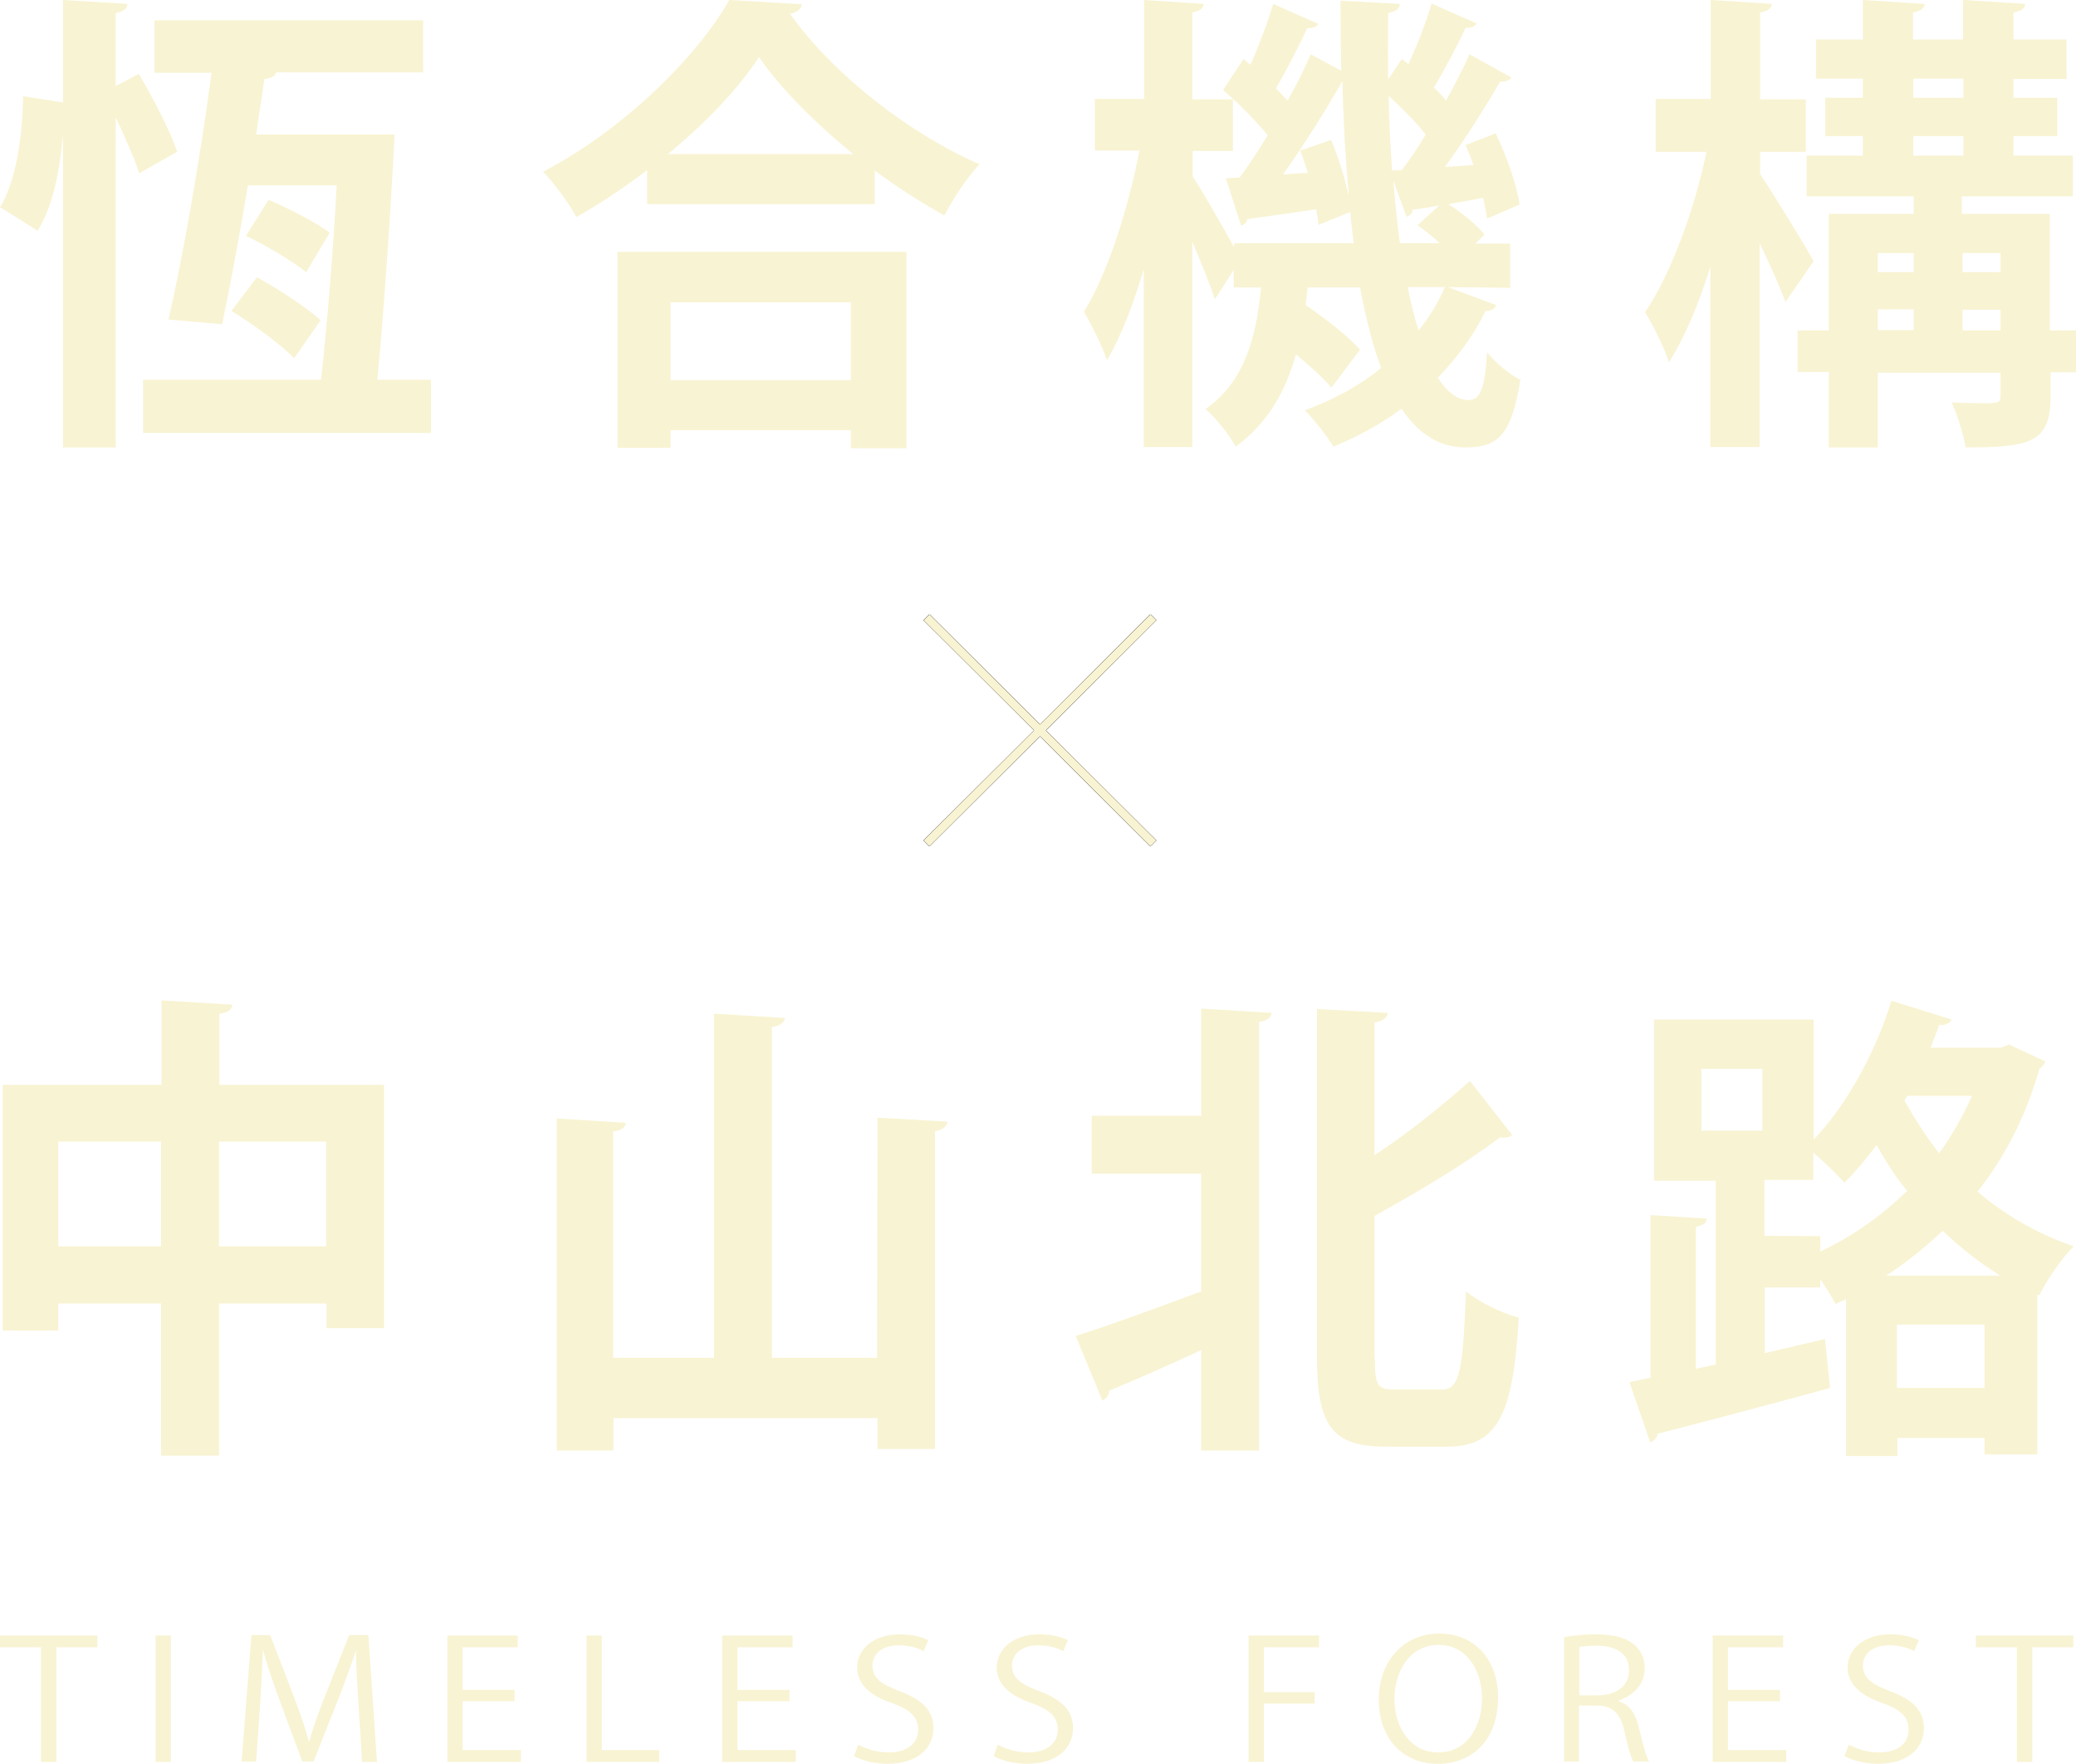
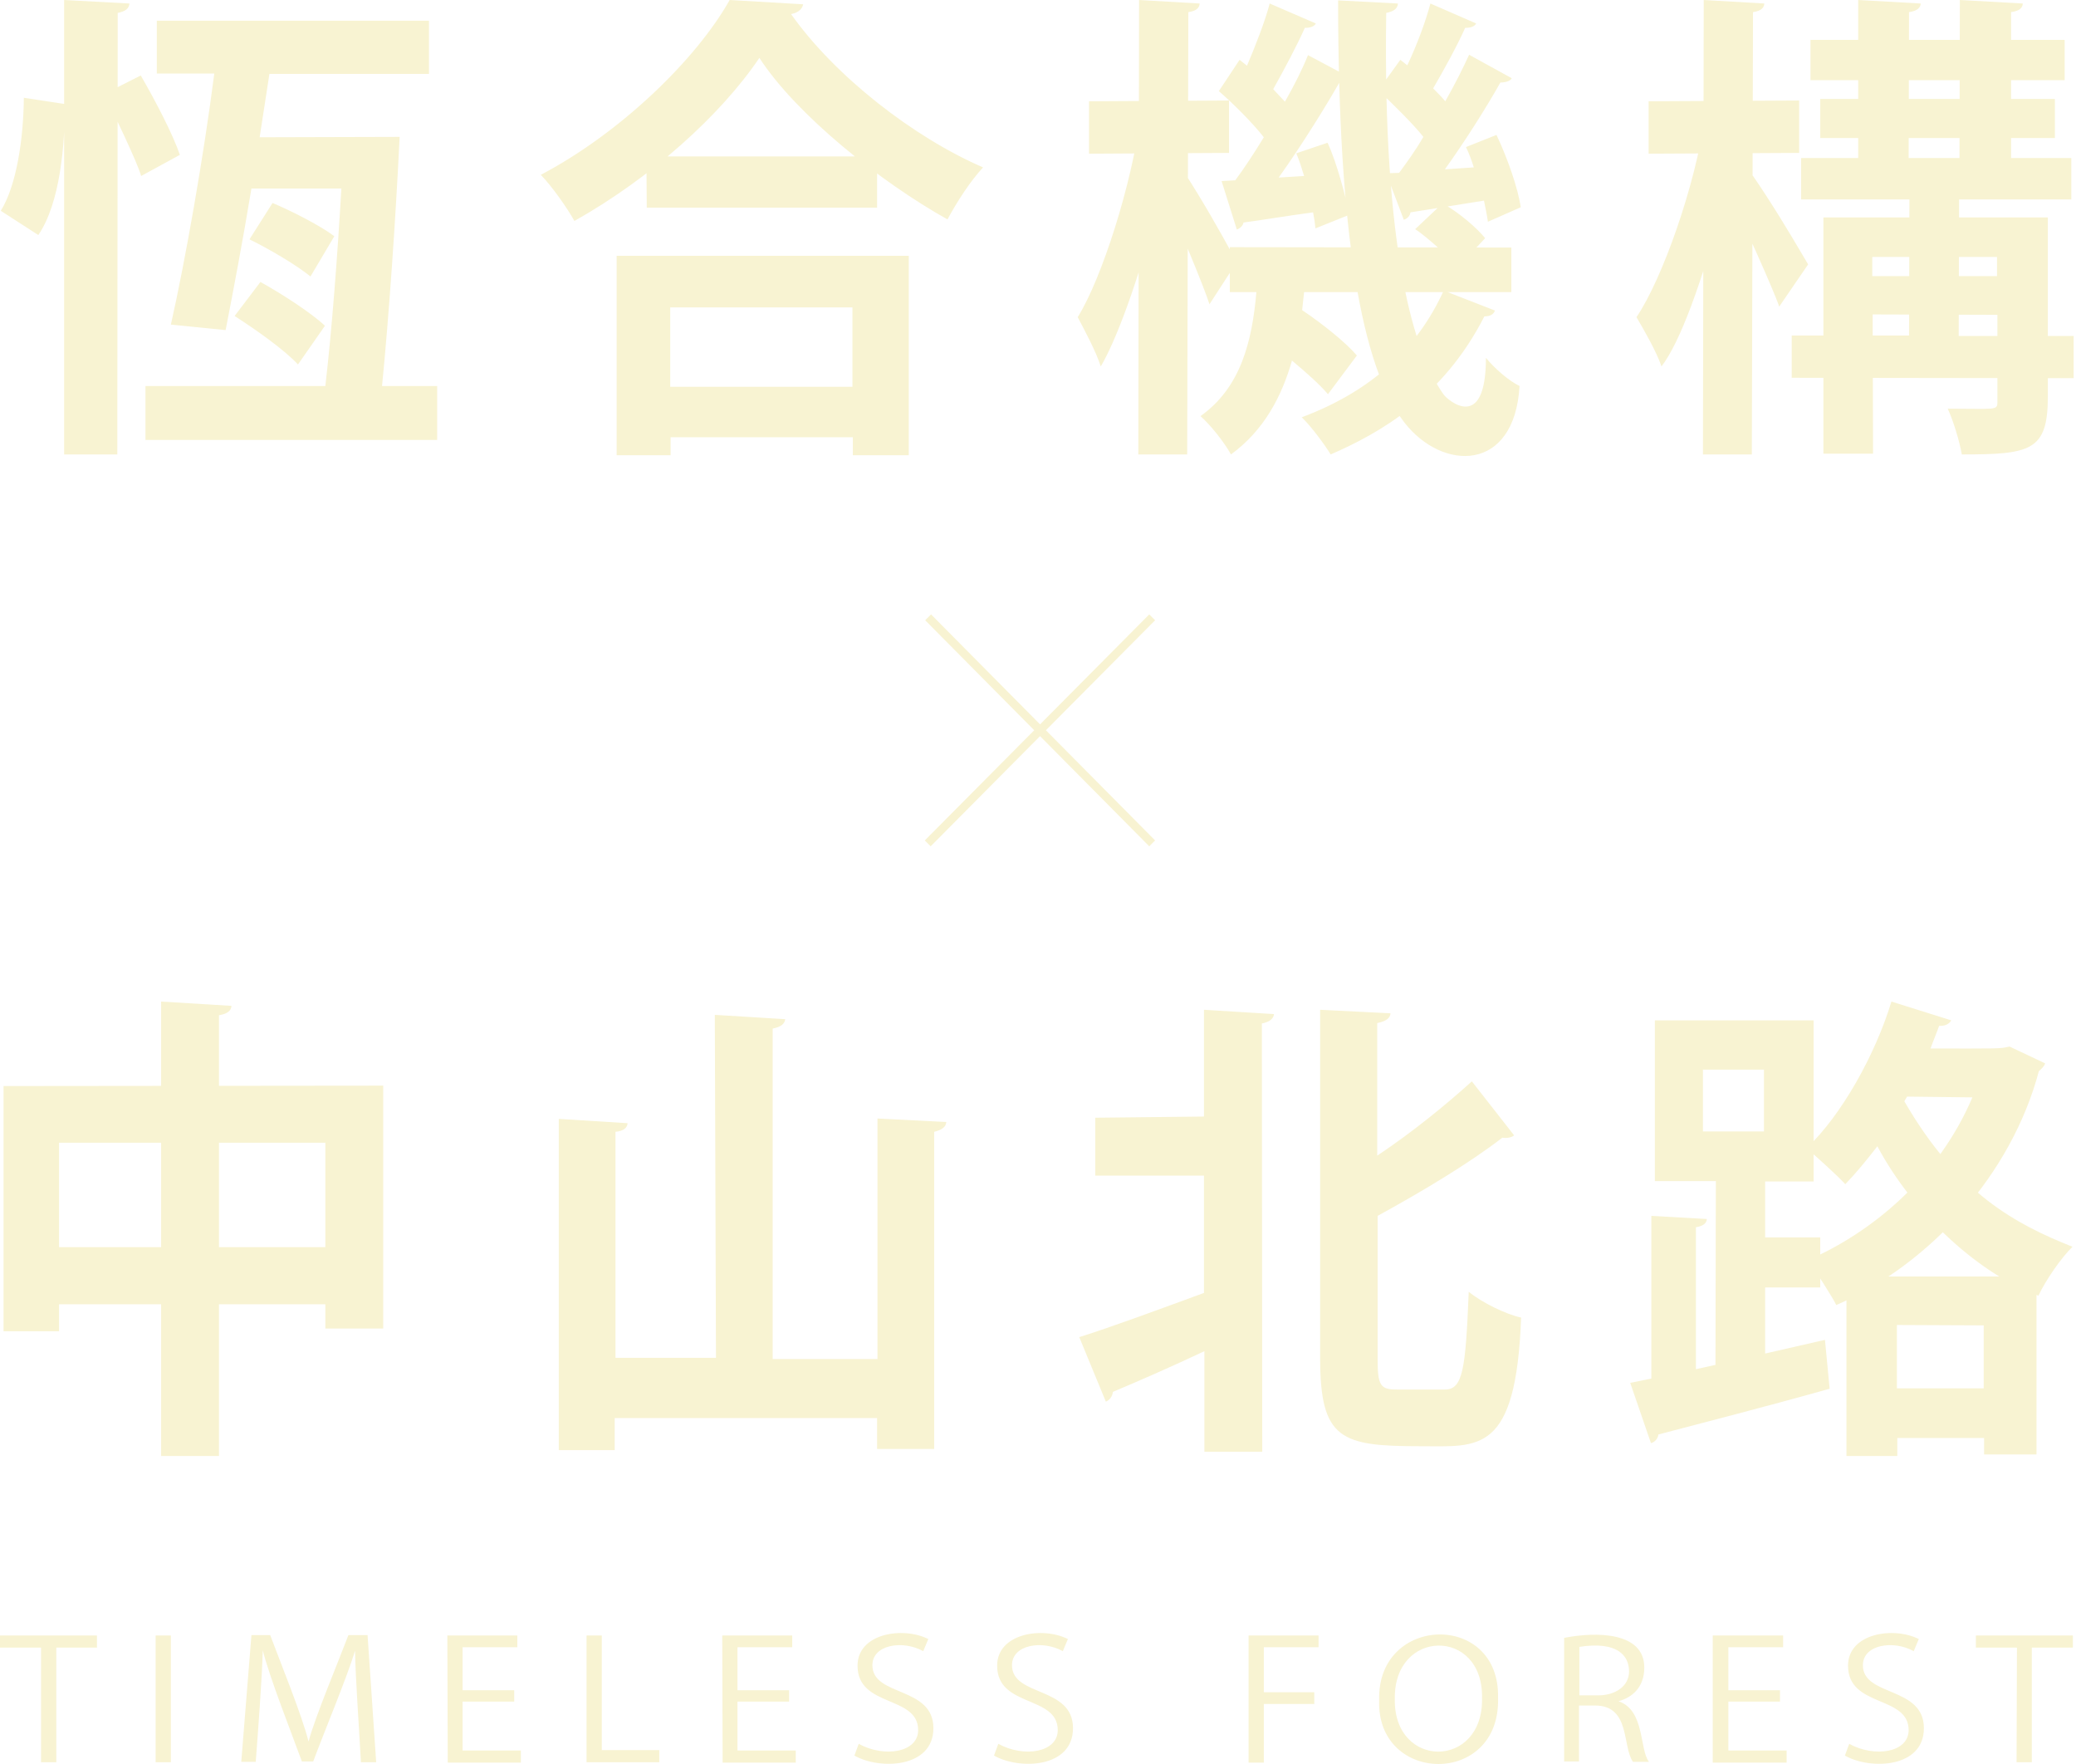
- <svg xmlns="http://www.w3.org/2000/svg" version="1.1" id="圖層_1" x="0px" y="0px" viewBox="0 0 530.9 451" style="enable-background:new 0 0 530.9 451;" xml:space="preserve">
-   <style type="text/css">
- 	.st0{fill:#060001;}
- 	.st1{fill:#F8F3D2;}
- </style>
-   <g>
-     <path class="st0" d="M237.7,157.1l-1.5,1.5l58,57.8l1.5-1.5L237.7,157.1z" />
-     <path class="st0" d="M294.2,157.1l-58,57.8l1.5,1.5l58-57.8L294.2,157.1z" />
-     <path class="st0" d="M237.7,157.1l-1.5,1.5l58,57.8l1.5-1.5L237.7,157.1z" />
-     <path class="st0" d="M294.2,157.1l-58,57.8l1.5,1.5l58-57.8L294.2,157.1z" />
-     <path class="st1" d="M237.7,157.1l-1.5,1.5l58,57.8l1.5-1.5L237.7,157.1z" />
-     <path class="st1" d="M294.2,157.1l-58,57.8l1.5,1.5l58-57.8L294.2,157.1z" />
-     <path class="st1" d="M35.5,18.9c3.7,6.3,8.1,14.7,9.8,19.9l-9.7,5.5c-1.2-3.8-3.6-9.1-6-14.3v84.4H16.1V35.1h-0.1   C15.2,44.2,13.4,53,9.6,59C0.5,53.2,0.2,53.1,0,53C4,46.7,5.8,35,5.9,24.6l10.2,1.6V0l16.5,1c-0.1,1.2-0.9,1.9-3,2.3v18.7   L35.5,18.9z M100.9,34.4c-1,20.2-2.7,44.7-4.4,62.7h13.7v13.6H36.6V97.1h45.5c1.6-14.4,3.1-32.8,4-49.7H63.4   c-2.2,13.1-4.6,26.1-6.6,35.5l-13.7-1.2c3.7-16.1,8.3-42.4,11-63.1H39.5V5.2h68.7v13.3H70.6c-0.2,1-1.2,1.5-3,1.7   c-0.6,4.5-1.4,9.2-2.1,14.2H100.9z M65.7,70.9c5.5,3,12.8,7.8,16.3,11l-6.8,9.7c-3.4-3.6-10.5-8.7-16-12.1L65.7,70.9L65.7,70.9z    M68.7,51.1c5.1,2.2,12,5.7,15.6,8.4l-6,10.1c-3.4-2.8-10.2-6.8-15.4-9.3L68.7,51.1L68.7,51.1z" />
-     <path class="st1" d="M165.5,43.5c-5.8,4.4-11.9,8.5-18.1,12c-1.8-3.4-5.7-8.7-8.5-11.6C158.8,33.6,178,15,186.5,0l18.6,1.1   c-0.3,1.3-1.4,2.2-3.1,2.4c11.2,15.8,31.1,31,48.5,38.5c-3.4,3.6-6.6,8.6-9,13.1c-5.9-3.3-11.9-7.1-17.8-11.5v8.6h-58.2V43.5   L165.5,43.5z M157.9,114.5V64.4h73.9v50.2h-14.2V110h-46.1v4.5H157.9z M218.2,39.4c-9.7-7.9-18.5-16.7-24.1-24.8   c-5.3,8.1-13.6,16.8-23.3,24.8H218.2L218.2,39.4z M217.6,77.3h-46.1v19.9h46.1V77.3z" />
-     <path class="st1" d="M370.2,73.4l12.4,4.6c-0.3,1-1.2,1.5-2.7,1.5c-3,6.2-7.2,11.9-12.2,17.1c2.3,3.6,5,5.7,7.8,5.7   c2.9,0,4.2-2.5,4.8-12.2c2.3,2.8,5.9,5.8,8.5,7c-2.2,13.7-5.4,17.3-13.9,17.3c-5.2,0-11.1-1.9-16.5-9.9c-5.2,3.9-11.1,7.1-17.4,9.7   c-1.5-2.5-5-7-7.3-9.3c7.4-2.7,14-6.3,19.5-10.8c-2.2-5.9-3.9-12.8-5.4-20.6h-13.4l-0.5,4.5c5.1,3.5,11,8.1,13.9,11.4l-7.3,9.7   c-2.1-2.4-5.4-5.5-9.1-8.5c-2.5,9-6.9,17.4-15.4,23.6c-1.6-3-5.1-7.4-7.7-9.6c10.2-7.1,13-18.8,14.2-31.1h-7v-4.5l-4.8,7.5   c-1.2-3.6-3.5-9.3-5.8-14.7v52.5h-12.4V68.8c-2.7,9.1-5.9,17.4-9.4,23.3c-1.3-3.8-4-9.1-5.9-12.4c6.1-9.7,11.4-26.7,14.2-41.2H280   V25.3h12.6V0l15.2,1c-0.1,1.1-0.8,1.8-2.9,2.2v22.2h10.4v13.2H305v6.5c2.4,3.6,7.7,12.9,10.6,18.1v-1h30.6c-0.3-2.5-0.7-5.3-0.9-8   l-8.1,3.3c-0.1-1.2-0.3-2.5-0.6-4c-6.7,1-13,1.9-17.6,2.5c-0.1,0.9-0.9,1.5-1.6,1.7l-3.9-12.1l3.5-0.2c2.3-3,4.7-6.8,7.2-10.8   c-2.9-3.6-7.5-8.2-11.4-11.6l5.2-7.9l1.8,1.5c2.2-5.1,4.5-11.1,5.8-15.6l11.5,5.1c-0.3,0.7-1.4,1.2-2.8,1.1c-2,4.4-5.2,10.5-8,15.4   l3,3.1c2.3-4.1,4.3-8.1,5.9-11.8l7.8,4.2c-0.1-5.9-0.2-11.9-0.2-17.9L358,1c-0.1,1.2-0.9,1.9-3,2.3c-0.1,5.7-0.1,11.3,0,17l3.5-5.2   l1.7,1.3c2.3-5,4.6-11,5.9-15.5l11.5,5.1c-0.3,0.7-1.4,1.2-2.8,1.1c-2,4.4-5.3,10.5-8.1,15.3c1.2,1.1,2.2,2.2,3.1,3.3   c2.3-4.1,4.4-8.2,6-11.8l10.7,5.9c-0.3,0.7-1.5,1.1-2.9,1.1c-3.6,6.3-9,14.8-14.1,21.8l7.3-0.5c-0.6-1.8-1.3-3.5-2-5.1l7.7-3   c2.8,5.8,5.4,13.3,6.1,18.2l-8.3,3.6c-0.2-1.6-0.6-3.4-1-5.3l-8.9,1.6c3.4,2.2,7.3,5.3,9.2,7.8l-2.3,2.3h8.9v11.3L370.2,73.4   L370.2,73.4z M334.5,44.2c-0.6-1.9-1.3-3.9-2-5.7l7.9-2.7c1.8,4.2,3.5,9.6,4.4,13.9h0.1c-0.8-9.1-1.4-18.9-1.6-29   c-3.9,6.9-9.7,16.2-15.2,23.9L334.5,44.2L334.5,44.2z M358.5,43.5c2-2.7,4.2-5.8,6.1-9.1c-2.4-3.1-6.1-6.8-9.5-9.9   c0.1,6.7,0.5,13,0.9,19.1L358.5,43.5z M368.1,52.5c-2.5,0.5-4.8,0.9-6.8,1.1c-0.1,1-0.8,1.6-1.6,1.8l-3.4-9.2c0.5,5.6,1,11,1.7,16   h10.2c-1.8-1.7-3.8-3.3-5.7-4.6L368.1,52.5z M360,73.4c0.8,4.1,1.7,7.9,2.8,11.1c2.7-3.4,5-7.1,6.7-11.1H360z" />
-     <path class="st1" d="M450.1,44.5c3.2,4.7,11.9,18.9,13.7,22.3l-7.2,10.4c-1.4-3.9-4-9.6-6.6-15v52.1h-12.6V68.2   c-3,9.6-6.6,18.2-10.6,24.4c-1.3-4-4.2-9.6-6.1-12.8c6.6-9.6,12.7-26.4,15.7-41h-13V25.3h14.1V0l15.6,1c-0.1,1.1-0.9,1.8-3,2.2   v22.2h11.7v13.4h-11.7L450.1,44.5L450.1,44.5z M530.9,84.5v10.7h-6.5v6.1c0,11.8-5,13.1-21.7,13.1c-0.6-3.4-2.1-8.2-3.6-11.5   c2.5,0.1,5.2,0.2,7.3,0.2c4.7,0,5.2,0,5.2-1.9v-5.9h-31.4v19.1h-12.5V95.1h-8V84.5h8V54.7h21.7v-4.5h-27.4V39.8h14.4v-5h-9.6V25   h9.6v-4.9h-12V10.1h12V0l15.8,1c-0.1,1.1-0.9,1.8-3,2.2v6.9h12.8V0l15.9,1c-0.1,1.2-0.9,1.8-3,2.2v6.9h13.6v10.1h-13.6V25h11.2v9.8   h-11.2v5h15.2v10.4h-28.4v4.5h22.5v29.8L530.9,84.5L530.9,84.5z M489.4,64.7h-9.2v4.9h9.2V64.7z M480.2,79.1v5.3h9.2v-5.3H480.2z    M489.3,20.1V25h12.8v-4.9H489.3z M489.3,34.8v5h12.8v-5H489.3z M511.6,64.7h-9.7v4.9h9.7V64.7z M501.9,84.5h9.7v-5.3h-9.7V84.5z" />
-     <path class="st1" d="M56,277.4h42.2v62.2H83.5v-6.3H56v38.9H41.2v-38.9H14.9v6.9H0.7v-62.8h40.6v-21.6l18.1,1.1   c-0.1,1.2-0.9,2-3.3,2.3V277.4z M14.9,318.7h26.3v-26.8H14.9V318.7z M56,318.7h27.4v-26.8H56V318.7z" />
-     <path class="st1" d="M224.4,285.8l17.9,1c-0.1,1.2-1.1,2-3.2,2.5v81.2h-14.7v-7.9h-67.5v8.3h-14.5V286l17.6,1.1   c-0.1,1.1-0.9,2-3.2,2.2v57.9h25.8v-88l18.1,1.1c-0.1,1.1-1.1,2-3.3,2.3v84.6h26.9L224.4,285.8L224.4,285.8z" />
-     <path class="st1" d="M307.2,285.3v-27.4l18,1.1c-0.1,1.1-1.1,2-3.2,2.3v109.6h-14.8v-25.7c-8.8,4.1-17.3,7.8-23.5,10.4   c-0.1,1.1-0.8,2.1-1.8,2.5l-6.8-16.5c8-2.5,20.1-6.9,32.1-11.4v-30.1h-28v-14.8H307.2z M351.6,347.4c0,6.9,0.7,7.9,4.9,7.9h12.3   c4.6,0,5.3-5.1,6.1-25.1c3.4,2.8,9.6,5.8,13.5,6.7c-1.4,23.8-4.9,33-18.2,33h-15.9c-13.5,0-17.5-5.2-17.5-22.7V258l18.1,1   c-0.1,1.2-1.1,2-3.4,2.5v33.9c9.1-6,17.8-13.1,24.4-19l10.8,13.8c-0.5,0.5-1.6,0.9-3.1,0.6c-8.5,6.5-20.5,13.7-32.1,20.1V347.4   L351.6,347.4z" />
-     <path class="st1" d="M513.8,267.1l9.2,4.3c-0.2,0.9-0.9,1.4-1.5,2c-3.4,12-8.8,22.5-15.8,31.3c6.8,5.8,15.1,10.7,24.6,14   c-2.8,2.7-6.9,8.6-8.8,12.5l-0.5-0.2v40.9h-13.5v-4.2h-22.3v4.6h-13.1v-40.1l-2.7,1.2c-0.9-1.8-2.4-4.1-3.9-6.3v2.1h-14.2V346   l15.4-3.6l1.3,12.5c-16.1,4.4-33.1,8.9-44.1,11.7c-0.1,1.1-1.1,2-1.9,2.2l-5.3-15.4l5.4-1.1v-41.6l14.4,0.9   c-0.1,1.1-0.9,1.7-2.8,2.1V350l5.1-1.1v-47h-15.8v-41.2h40.8v30.7c8.2-8.5,15.8-22.1,19.9-35.5l15.4,4.8c-0.6,1.1-1.9,1.5-3.2,1.4   c-0.7,2-1.4,3.8-2.2,5.8h17.9L513.8,267.1L513.8,267.1z M435.1,273.3v15.8h15.6v-15.8H435.1z M465.5,316.1v3.9   c8-3.7,15.6-9,22.2-15.5c-3.1-3.8-5.6-7.8-7.8-11.7c-2.7,3.6-5.4,6.8-8.2,9.6c-1.9-2.1-5.2-5.3-8-7.7v7h-12.5v14.3L465.5,316.1   L465.5,316.1z M511.6,326.2c-5.4-3.3-10.3-7.2-14.8-11.5c-4.5,4.3-9.3,8.1-14.5,11.5H511.6z M485.1,354.9h22.4v-16.2h-22.4V354.9z    M487,281.4c2.5,4.4,5.4,9,8.9,13.5c3.3-4.6,6.1-9.5,8.4-14.7h-16.6L487,281.4z" />
-     <path class="st1" d="M24.9,421.2H14.4v29.3h-3.9v-29.3H0v-3h24.9V421.2z" />
-     <path class="st1" d="M39.8,418.2h3.9v32.3h-3.9V418.2z" />
-     <path class="st1" d="M96.4,450.5h-3.8l-0.9-14.5c-0.3-4.6-0.7-10.6-0.6-13.9h-0.1c-1.2,3.6-2.6,7.6-4.4,12.1l-6.4,16.2h-2.9   l-5.9-15.9c-1.7-4.7-3.1-8.7-4.1-12.5h-0.1c-0.1,3.9-0.4,9.3-0.7,14.2l-1,14.2h-3.7l2.5-32.3h4.8l6.3,16.4c1.5,4,2.7,7.5,3.6,10.8   h0.1c0.9-3.3,2.1-6.7,3.7-10.8l6.5-16.4h4.9L96.4,450.5L96.4,450.5z" />
-     <path class="st1" d="M133.2,450.5h-18.8v-32.3h18v3h-14.1v10.9h13.3v2.9h-13.3v12.5h14.9L133.2,450.5L133.2,450.5z" />
-     <path class="st1" d="M168.6,450.5H150v-32.3h3.9v29.3h14.7L168.6,450.5L168.6,450.5z" />
-     <path class="st1" d="M203.5,450.5h-18.8v-32.3h18v3h-14.1v10.9h13.3v2.9h-13.3v12.5h14.9L203.5,450.5L203.5,450.5z" />
-     <path class="st1" d="M236.2,422.2c-1-0.6-3.3-1.5-6.3-1.5c-5,0-6.8,2.8-6.8,5.1c0,3.2,2.1,4.8,6.9,6.6c5.8,2.2,8.7,4.9,8.7,9.5   c0,5.1-4.1,9.1-11.8,9.1c-3.2,0-6.7-0.9-8.5-2l1.1-2.9c1.9,1.1,4.8,2,7.7,2c4.8,0,7.6-2.3,7.6-5.8c0-3.2-1.9-5.1-6.6-6.8   c-5.4-1.8-9-4.7-9-9.1c0-4.9,4.4-8.5,10.9-8.5c3.4,0,5.9,0.8,7.3,1.5L236.2,422.2L236.2,422.2z" />
-     <path class="st1" d="M271.9,422.2c-1-0.6-3.3-1.5-6.3-1.5c-5,0-6.8,2.8-6.8,5.1c0,3.2,2.1,4.8,6.9,6.6c5.8,2.2,8.7,4.9,8.7,9.5   c0,5.1-4.1,9.1-11.8,9.1c-3.2,0-6.7-0.9-8.5-2l1.1-2.9c1.9,1.1,4.8,2,7.7,2c4.8,0,7.6-2.3,7.6-5.8c0-3.2-1.9-5.1-6.6-6.8   c-5.4-1.8-9-4.7-9-9.1c0-4.9,4.4-8.5,10.9-8.5c3.4,0,5.9,0.8,7.3,1.5L271.9,422.2L271.9,422.2z" />
-     <path class="st1" d="M319.3,450.5v-32.3h18v3h-14.1v11.5h13v2.9h-13v14.9L319.3,450.5L319.3,450.5z" />
-     <path class="st1" d="M383.1,434c0,11.4-7,17-15.4,17c-8.8,0-15.1-6.3-15.1-16.4c0-10.1,6.6-16.9,15.5-16.9S383.1,424.3,383.1,434   L383.1,434z M356.6,434.5c0,6.9,3.9,13.6,11.2,13.6c7.3,0,11.2-6.5,11.2-13.9c0-6.5-3.5-13.6-11.1-13.6   C360.3,420.6,356.6,427.6,356.6,434.5z" />
-     <path class="st1" d="M413.9,435c2.8,0.8,4.4,3.2,5.2,6.7c1.1,4.7,1.9,7.5,2.6,8.7h-4c-0.6-0.9-1.4-3.8-2.3-7.8   c-1-4.5-3-6.5-7.2-6.5h-4.4v14.3H400v-31.8c2.2-0.4,5.3-0.7,8.1-0.7c4.6,0,7.7,0.9,9.8,2.6c1.7,1.4,2.7,3.6,2.7,6   c0,4.3-2.9,7-6.6,8.3L413.9,435L413.9,435z M408.5,433.5c5,0,8.1-2.5,8.1-6.4c0-4.8-4-6.3-8.3-6.3c-2.1,0-3.6,0.2-4.4,0.3v12.4   H408.5z" />
-     <path class="st1" d="M456.8,450.5H438v-32.3h18v3h-14.1v10.9h13.3v2.9h-13.3v12.5h14.9L456.8,450.5L456.8,450.5z" />
-     <path class="st1" d="M489.5,422.2c-1-0.6-3.3-1.5-6.3-1.5c-5,0-6.8,2.8-6.8,5.1c0,3.2,2.1,4.8,6.9,6.6c5.8,2.2,8.7,4.9,8.7,9.5   c0,5.1-4.1,9.1-11.8,9.1c-3.2,0-6.7-0.9-8.5-2l1.1-2.9c1.9,1.1,4.8,2,7.7,2c4.8,0,7.6-2.3,7.6-5.8c0-3.2-1.9-5.1-6.6-6.8   c-5.4-1.8-9-4.7-9-9.1c0-4.9,4.4-8.5,10.9-8.5c3.4,0,5.9,0.8,7.3,1.5L489.5,422.2L489.5,422.2z" />
-     <path class="st1" d="M530.2,421.2h-10.5v29.3h-3.9v-29.3h-10.5v-3h24.9V421.2z" />
-   </g>
+ <svg xmlns="http://www.w3.org/2000/svg" width="530.9" height="451" viewBox="0 0 530.9 451" fill="#F8F3D2">
+   <path d="M295.4,214.9l-1.5,1.5l-57.3-57.8l1.5-1.5 M293.9,157.1l1.5,1.5L238,216.4l-1.5-1.5 M0.2,53.9  C4.2,47.5,6,35.6,6.1,25l10.5,1.6c0,10.4-1.2,25.3-6.8,33.5 M36.1,45c-1.1-3.8-6.9-15.7-9.4-21l9.3-4.7c3.7,6.4,8.2,15,10,20.3   M16.4,0l16.7,0.9c-0.1,1.2-0.9,2-3,2.4L30,116.2H16.4 M83.2,98.7c1.7-14.6,3.1-33.3,4.1-50.5h-23c-2.2,13.3-4.7,26.5-6.6,36.2  L43.7,83c3.7-16.4,8.4-43.1,11.1-64.2H40.1V5.3h69.6v13.6H68.9l-2.5,16.2l35.8-0.1c-1,20.6-2.7,45.5-4.5,63.7 M111.8,98.7v13.8H37.2  V98.7 M66.6,72.1c5.6,3.1,13,7.9,16.5,11.2l-6.9,9.9c-3.4-3.7-10.6-8.8-16.2-12.4 M69.7,51.9c5.2,2.2,12.2,5.8,15.8,8.5l-6.1,10.3  c-3.4-2.8-10.3-6.9-15.6-9.5 M232.4,65.4v51h-14.3v-4.6h-46.6v4.6h-13.8v-51 M165.4,53.1L165.3,40l0,0h59v13.1 M205.4,1.1  c-0.3,1.4-1.5,2.2-3.1,2.5c11.3,16,31.5,31.6,49.1,39.2c-3.4,3.7-6.6,8.7-9.1,13.3c-17.2-9.6-38.7-26.8-48.1-41.3  c-10,14.8-27.9,30.8-47.3,41.7c-1.9-3.4-5.7-8.8-8.6-11.8C158.5,34.1,178,15.3,186.6,0 M171.4,78.6v20.3h46.6V78.6 M314.3,25.7v13.4  l-35.8,0.2V25.9 M291.3,0l15.5,0.9c-0.1,1.1-0.8,1.9-2.9,2.2l-0.3,113.1h-12.5 M309.3,77.8c-1.1-3.7-8.9-22.7-12.2-29.1  c-6.1,24.3-12.1,39.1-15.6,45c-1.2-3.8-4.1-9.2-5.9-12.6c6.2-9.9,13.9-34.2,16.1-51.5c9.3,8.9,21.6,32.1,24.6,37.4 M460.1,25.7v13.4  l-38.5,0.2V25.9 M435.7,0l15.5,0.9c-0.1,1.1-0.8,1.9-2.9,2.2l-0.3,113.1h-12.5 M455,78.4c-1.2-3.7-9.9-23.3-13.4-29.7  c-6.5,24.3-12,38.8-16.7,45c-1.3-3.8-4.4-9.2-6.4-12.6c6.7-9.9,15.1-33.9,17.5-51.2c9.9,8.9,23.2,32.4,26.4,37.7 M317,15.3l1.9,1.5  c2.2-5.2,4.6-11.3,5.8-15.9L336.5,6c-0.3,0.7-1.5,1.2-2.8,1.1c-2,4.5-5.3,10.7-8.1,15.7l3,3.2c2.4-4.2,4.4-8.2,5.9-11.9l9.2,4.9  c-3.9,7.1-11.1,18.6-16.7,26.4l6.5-0.4c-0.6-2-1.2-3.9-2-5.8l8-2.7c2.4,5.1,4.7,14.1,5.6,18.4l-8.7,3.5c-0.1-1.2-0.3-2.6-0.6-4.1  c-6.8,0.9-13.2,2-17.8,2.6c-0.1,0.8-0.9,1.5-1.7,1.8l-3.9-12.4l3.5-0.2c2.3-3.1,4.8-6.9,7.3-11c-2.9-3.7-7.6-8.4-11.5-11.8   M358.1,15.3l1.8,1.4c2.4-5.1,4.7-11.2,5.9-15.8L377.5,6c-0.3,0.7-1.5,1.2-2.8,1.1c-2,4.5-5.4,10.7-8.2,15.5  c1.1,1.1,2.2,2.2,3.1,3.3c2.4-4.2,4.5-8.4,6.1-11.9l10.9,6c-0.3,0.7-1.6,1.1-2.9,1.1c-3.6,6.4-9.1,15.1-14.2,22.2l7.4-0.5  c-0.6-1.9-1.2-3.5-2-5.2l7.8-3.1c2.8,5.9,5.5,13.6,6.2,18.5l-8.4,3.7c-0.2-1.6-0.6-3.4-1-5.4l-18.8,3c-0.1,0.9-0.8,1.6-1.7,1.9  l-4.5-11.9l3.3-0.1c2-2.7,4.3-5.9,6.2-9.2c-2.5-3.2-8.1-8.7-11.5-11.9 M368.9,52L368.9,52c4.2,2.3,8.9,6.4,10.9,8.9l-6.8,7.3  c-1.9-1.8-7.8-7.5-11.1-9.6 M386.5,63.3v11.4l-53,0l-0.5,4.6c5.2,3.5,11.1,8.2,14,11.6l-7.4,9.9c-2.1-2.5-5.5-5.5-9.2-8.6  c-2.6,9.1-7.1,17.8-15.6,24c-1.7-3.1-5.2-7.5-7.8-9.8c10.3-7.3,13.2-19.1,14.3-31.7h-6.8V63.2 M357.5,0.9c-0.1,1.2-0.9,2-3,2.4  c-0.9,60.8,7.1,87,14.7,97.6c1,1.4,10.8,9.9,10.8-9.4c2.3,2.8,5.9,5.9,8.6,7.2c-1.3,22.2-19.7,21.8-29.4,9.4  c-11.1-14.2-17-48.9-17-108 M382.3,79.4c-0.3,0.9-1.1,1.5-2.7,1.5c-10.6,20.8-26.9,29.9-39.3,35.3c-1.6-2.6-5-7.2-7.4-9.5  c18.4-6.9,29.8-18.1,36.3-32.4l0,0 M465.5,35.3v-10h60v10 M463,20.5V10.2h65v10.3 M510.7,70.6v-4.9h-31.9v4.9 M466.3,55.6h57.4v45.8  c0,13.9-4.4,14.8-22,14.8c-0.6-3.4-2.1-8.4-3.6-11.7c12,0,12.7,0.5,12.7-1.6V80.5l-31.9-0.1l0.1,35.6h-12.7 M529.7,40.4V51H501  l-0.1,34.9h29.4v10.8l-72.1-0.1V85.8h30l0.1-34.8h-27.7V40.4 M501.1,40.4L501.2,0l16.1,0.9c-0.1,1.2-0.9,1.9-3,2.2v37.3 M475.2,40.4  V0l16,0.9c-0.1,1.1-0.9,1.9-3,2.2l-0.1,37.3 M98,277.6v62.1H83.2v-6.2H15.1v6.9H0.9v-62.7 M41.2,256.1l18,1.1  c-0.1,1.2-0.9,2-3.2,2.4v112.7H41.2 M83.2,318.9v-26.7H15.1v26.7 M182.8,259.5l18,1.1c-0.1,1.1-1,2-3.2,2.4v84.5h26.8V286l17.6,0.9  c-0.1,1.2-1,2-3.1,2.5v81.1h-14.6v-7.9h-67.1v8.2h-14.3v-84.7l17.6,1.1c-0.1,1.1-0.9,2-3.1,2.2v57.8h25.7 M322.8,371.2H308v-25.7  c-8.7,4.1-17.2,7.8-23.4,10.4c-0.1,1.1-0.8,2.1-1.8,2.5l-6.8-16.5c8-2.5,19.9-6.9,31.9-11.3v-30h-27.8v-14.8l27.8-0.3v-27.3  l17.9,1.1c-0.1,1.1-1,2-3.1,2.4 M337.6,258.2l18,0.9c-0.1,1.2-1,2-3.4,2.5v33.9c9-6,17.7-13.1,24.2-19l10.8,13.8  c-0.5,0.5-1.7,0.8-3,0.6c-8.4,6.5-20.4,13.7-31.9,20l0,36.5l0,0c0,6.9,0.7,7.9,4.9,7.9h12.3c4.6,0,5.3-5.1,6.1-25  c3.4,2.8,9.6,5.8,13.4,6.6c-1.3,35.1-10.9,32.9-25.7,32.9c-20.4,0-25.7-1.7-25.7-22.6 M451.1,289.3v-15.8h-15.6v15.8 M438.8,302  h-15.6v-41.1h40.6l0,41.2h-12.4v14.3h14.1v12.8h-14.1v16.9l15.3-3.5l1.2,12.5c-16,4.5-32.8,8.8-43.8,11.7c-0.1,1.1-1,2-1.9,2.2  l-5.3-15.4l5.4-1.1v-41.6l14.2,0.8c-0.1,1.1-0.9,1.8-2.8,2.1v36.3l5-1.1 M520.8,326.4v45.5h-13.4v-4.2h-22.2v4.6h-13v-45.9   M485.1,338.8V355h22.2v-16.1 M10.5,421.3H0v-3.1h24.8v3.1H14.4v29.3h-3.9 M39.8,418.2h3.9v32.4h-3.9 M64.3,418.1h4.8  c2.5,6.7,8.2,20.7,9.8,27.2c1.7-6.3,7.7-20.6,10.2-27.2h4.9l2.2,32.5h-3.9c-0.4-7.7-1.4-21.5-1.5-28.5c-2.1,6.9-8,21-10.7,28.3h-2.9  c-2.7-7.4-8.2-21.3-10-28.4c-0.2,7.3-1.2,20.6-1.8,28.5h-3.7 M114.4,418.2h17.9v3h-14v11h13.2v2.9h-13.2v12.5h14.9v3.1l0,0h-18.7   M150,418.2h3.9v29.3h14.7v3.1H150 M184.7,418.2h17.9v3h-14v11h13.2v2.9h-13.2v12.5h14.9l0,3.1h-18.7 M236.1,422.2L236.1,422.2  c-5.2-2.9-13-1.7-13,3.6c0,8.1,15.6,5.3,15.6,16.1c0,10.2-13.7,10.7-20.2,7l1.1-3c6.6,3.6,15.2,2.2,15.2-3.5c0-9-15.5-5.7-15.5-16.5  c0-8.2,11.5-10.1,18.1-6.8 M271.8,422.2L271.8,422.2c-5.2-2.9-13-1.7-13,3.6c0,8.1,15.6,5.3,15.6,16.1c0,10.2-13.7,10.7-20.2,7  l1.1-3c6.6,3.6,15.2,2.2,15.2-3.5c0-9-15.5-5.7-15.5-16.5c0-8.2,11.5-10.1,18.1-6.8 M489.4,422.2L489.4,422.2  c-5.2-2.9-13-1.7-13,3.6c0,8.1,15.6,5.3,15.6,16.1c0,10.2-13.7,10.7-20.2,7l1.1-3c6.6,3.6,15.2,2.2,15.2-3.5c0-9-15.5-5.7-15.5-16.5  c0-8.2,11.5-10.1,18.1-6.8 M319.3,418.2h17.9v3h-14v11.5h12.9v3h-12.9v15h-3.9 M383.1,434.1c0.7,22.8-31.2,22.2-30.4,0.6  C352.1,412.9,383.6,412,383.1,434.1z M356.7,434.5c-0.3,17.9,22.7,17.9,22.3-0.3C379.4,416.1,356.3,416.4,356.7,434.5L356.7,434.5z   M400,418.8c8.1-1.6,20.5-1.6,20.5,7.6c0,5.1-3.2,7.7-6.6,8.6c6.8,2.3,5.3,12.3,7.8,15.5h-4.1c-2.8-4-0.6-14.4-9.7-14.4h-4.1v14.3  H400 M403.9,433.5h4.9c4.2,0,7.8-2.3,7.8-6.1c0-4.1-3-7.8-12.7-6.3 M438,418.2H456v3h-14v11h13.2v2.9h-13.2v12.5h14.9v3.1H438   M515.8,421.3h-10.5v-3.1h24.8v3.1h-10.5v29.3h-3.9 M487.7,280.4l-0.7,1.2l0,0c13.7,23.7,28.5,31.4,43,37.2  c-2.8,2.7-6.9,8.6-8.7,12.5c-14.7-5.3-31.7-20.4-41.2-38.2c-2.7,3.5-5.4,6.8-8.2,9.7c-1.9-2.1-7.1-6.8-9.9-9.2  c9-8.5,17.6-24,21.7-37.5l15.3,4.8c-0.6,1.1-1.9,1.5-3.1,1.4c-0.7,2-1.5,3.8-2.2,5.8c17.8,0,17.6,0.1,20.2-0.5l9.1,4.3  c-0.2,0.7-0.8,1.3-1.6,2c-7,26.3-27.7,49.3-51.8,59.8c-0.9-1.9-5.6-9.2-7.2-11.5c16.3-7.1,33.3-21.1,42-41.6" />
</svg>
